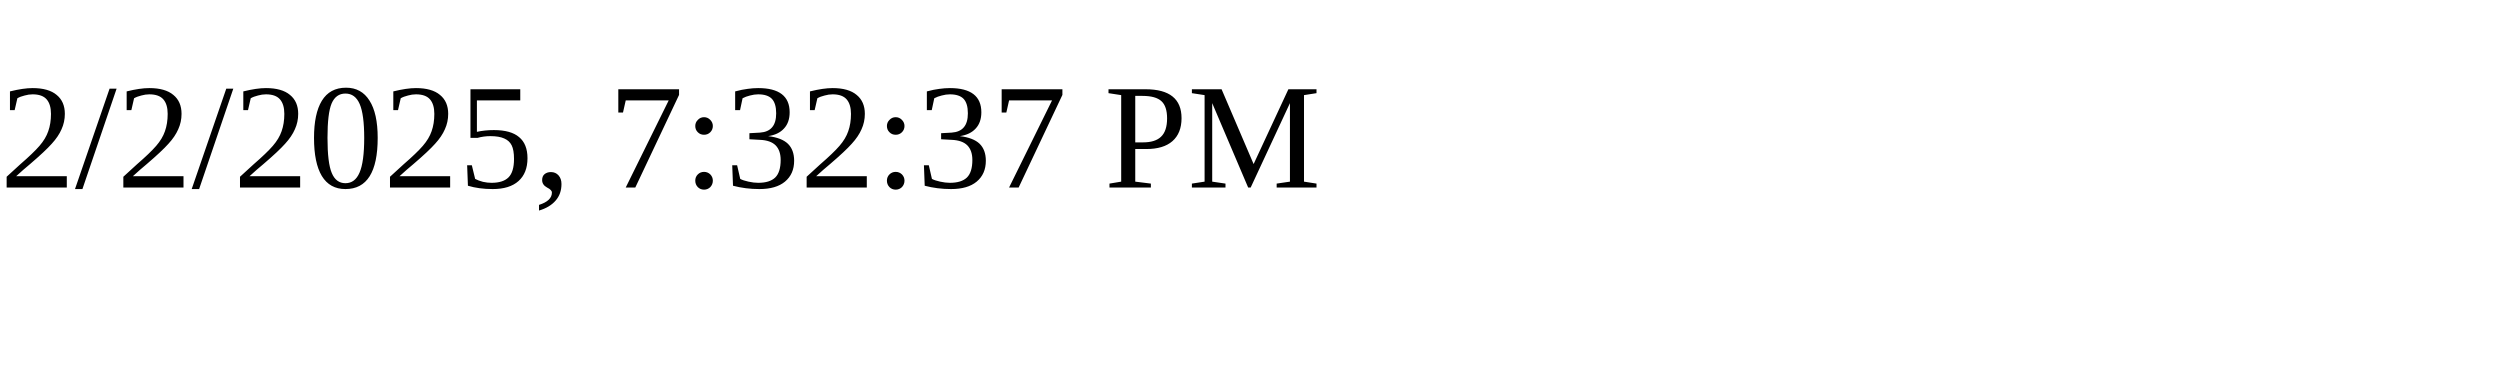
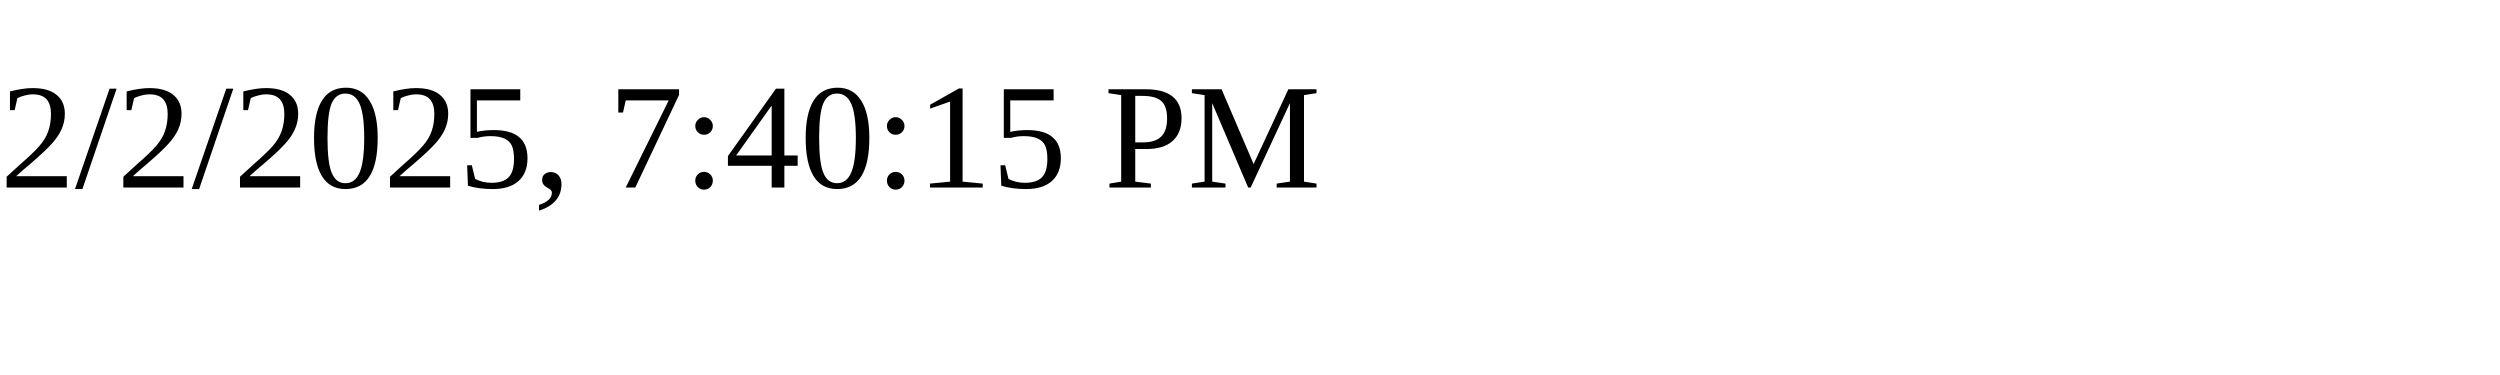
<svg xmlns="http://www.w3.org/2000/svg" height="30" width="200">
-   <text x="0" y="15">2/2/2025, 7:32:37 PM</text>
+   <text x="0" y="15">2/2/2025, 7:40:15 PM</text>
</svg>
